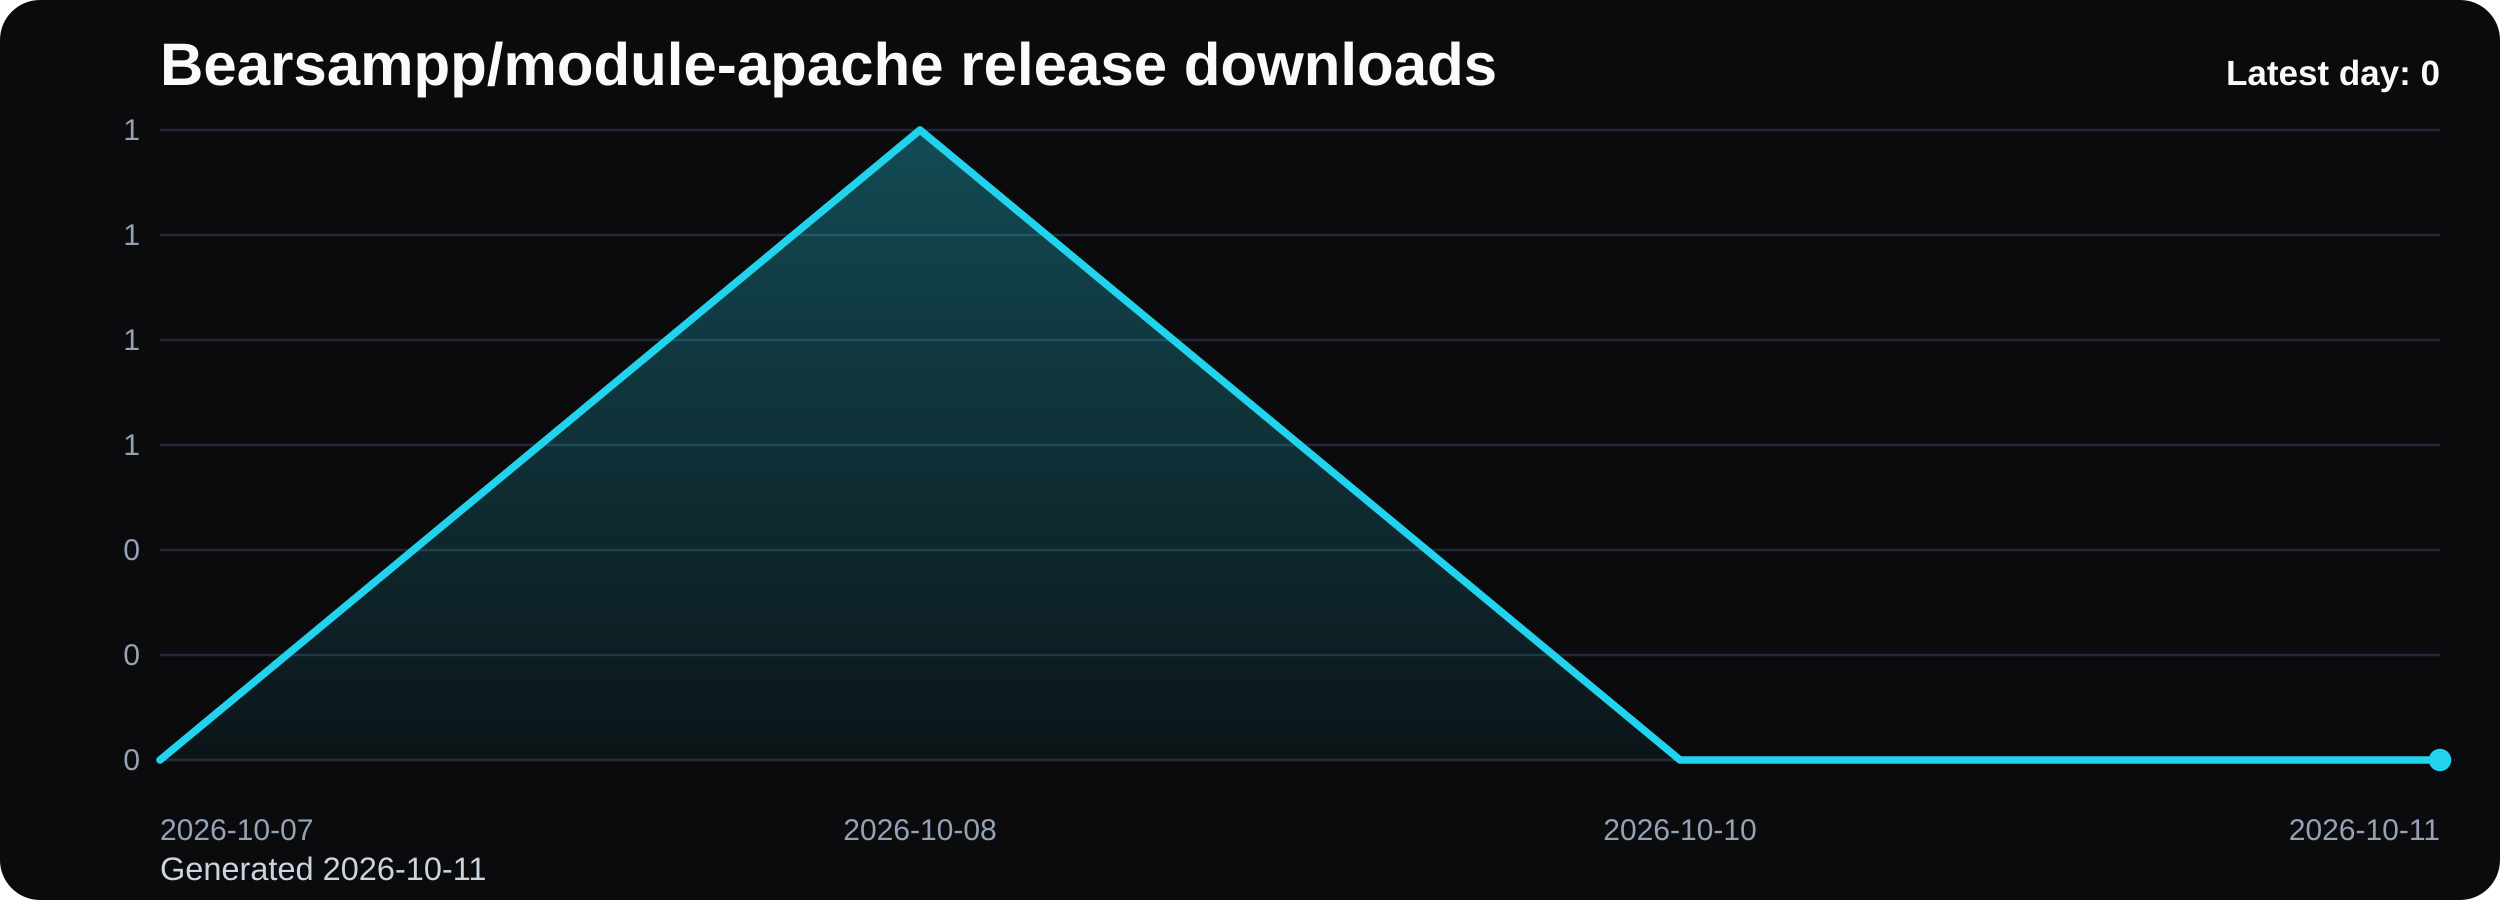
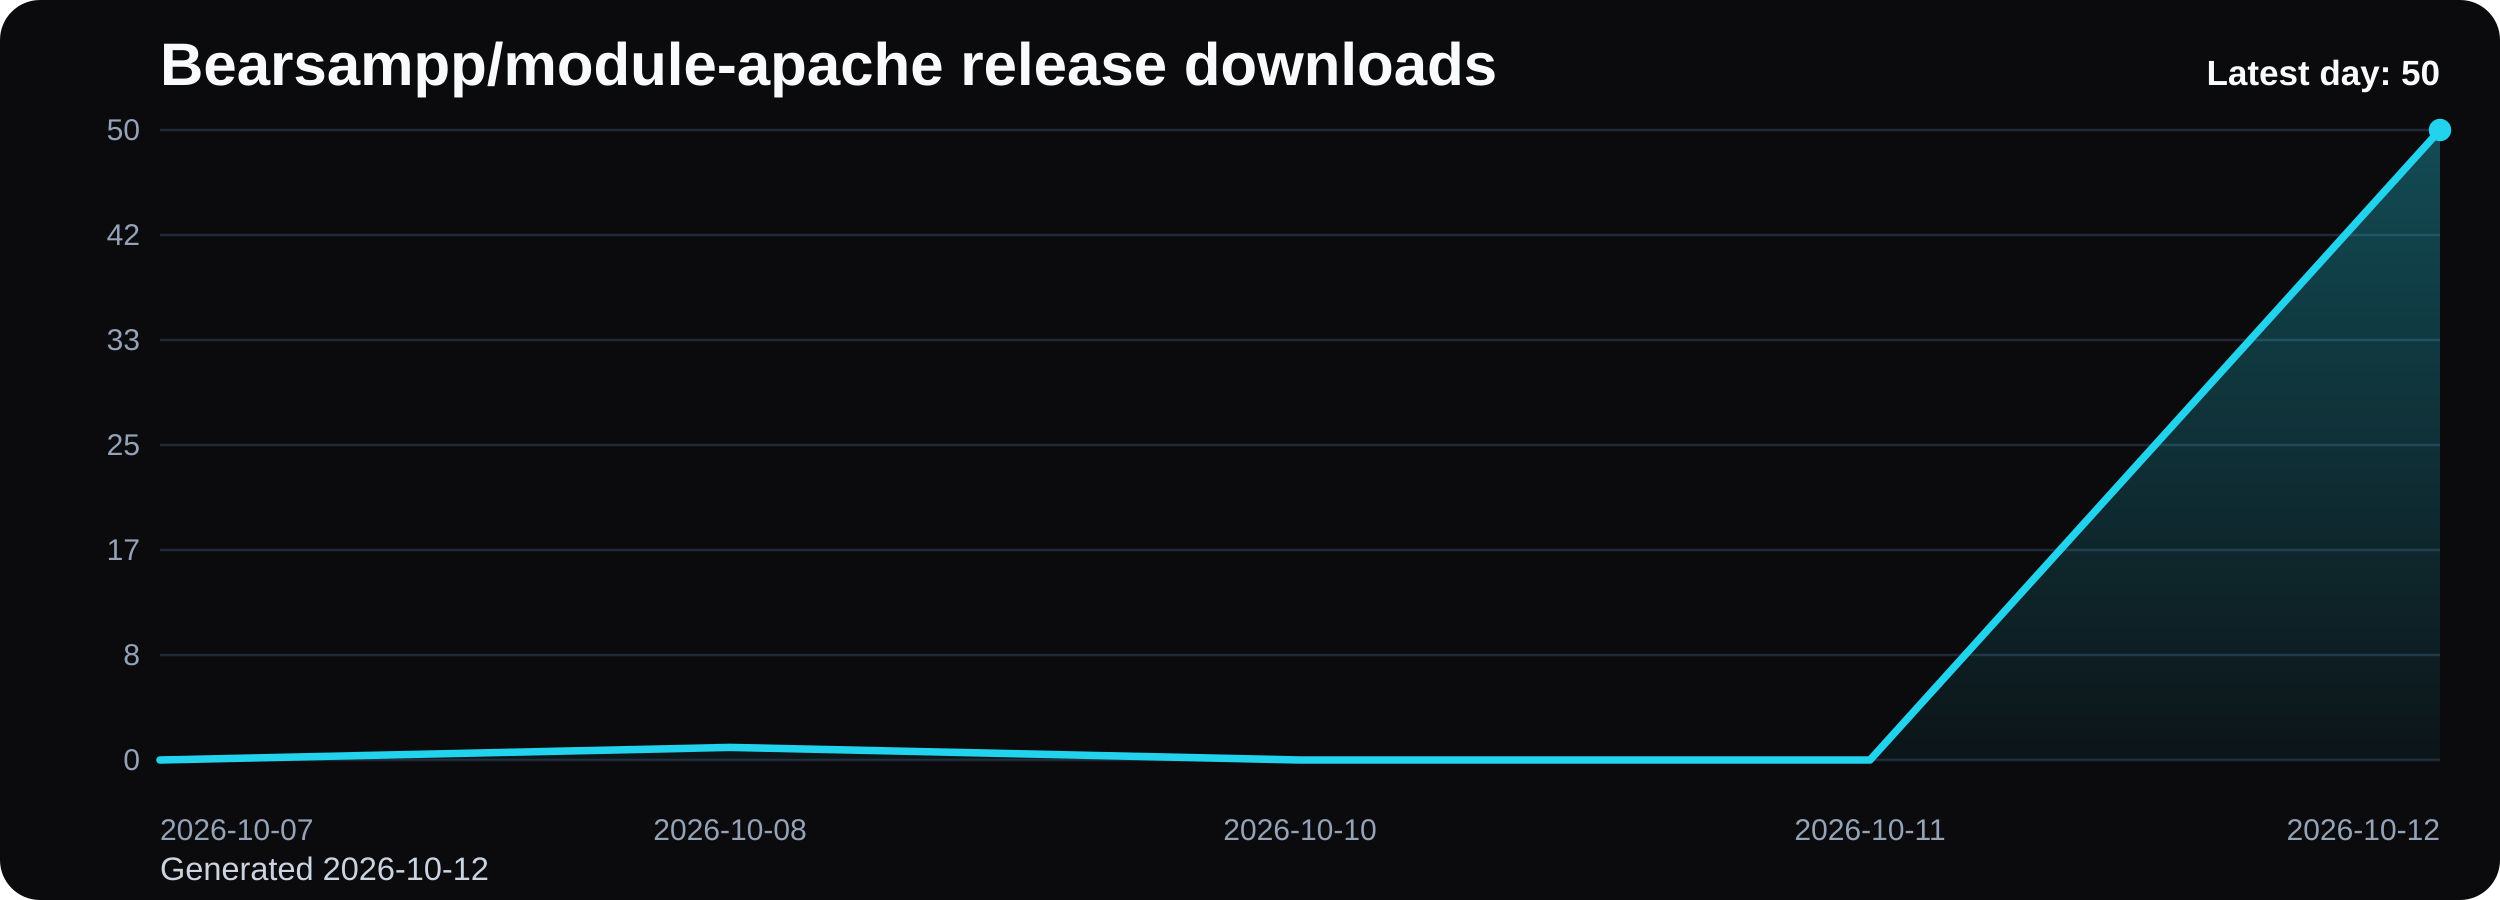
<svg xmlns="http://www.w3.org/2000/svg" viewBox="0 0 1000 360" role="img" aria-label="Bearsampp/module-apache release downloads chart">
  <defs>
    <linearGradient id="fill-daily-black" x1="0" y1="0" x2="0" y2="1">
      <stop offset="0%" stop-color="#22d3ee" stop-opacity="0.32" />
      <stop offset="100%" stop-color="#22d3ee" stop-opacity="0.05" />
    </linearGradient>
    <style>
      .bg { fill: #0b0b0d; }
      .title { font: 700 24px Arial, sans-serif; fill: #f8fafc; }
      .sub { font: 400 13px Arial, sans-serif; fill: #cbd5e1; }
      .grid { stroke: #1f2937; stroke-width: 1; }
      .axis { font: 400 12px Arial, sans-serif; fill: #94a3b8; }
      .line { fill: none; stroke: #22d3ee; stroke-width: 3; stroke-linecap: round; stroke-linejoin: round; }
      .dot { fill: #22d3ee; }
      .value { font: 600 11px Arial, sans-serif; fill: #cbd5e1; }
      .latest { font: 700 14px Arial, sans-serif; fill: #f8fafc; }
    </style>
  </defs>
  <rect class="bg" x="0" y="0" width="1000" height="360" rx="16" />
  <text class="title" x="64" y="34">Bearsampp/module-apache release downloads</text>
-   <text class="sub" x="64" y="352">Generated 2026-10-11</text>
+   <text class="sub" x="64" y="352">Generated 2026-10-12</text>
  <line x1="64" y1="52.00" x2="976" y2="52.00" class="grid" />
-   <text x="56" y="56.00" text-anchor="end" class="axis">1</text>
+   <text x="56" y="56.00" text-anchor="end" class="axis">50</text>
  <line x1="64" y1="94.00" x2="976" y2="94.00" class="grid" />
-   <text x="56" y="98.00" text-anchor="end" class="axis">1</text>
+   <text x="56" y="98.00" text-anchor="end" class="axis">42</text>
  <line x1="64" y1="136.00" x2="976" y2="136.00" class="grid" />
-   <text x="56" y="140.00" text-anchor="end" class="axis">1</text>
+   <text x="56" y="140.00" text-anchor="end" class="axis">33</text>
  <line x1="64" y1="178.00" x2="976" y2="178.00" class="grid" />
-   <text x="56" y="182.00" text-anchor="end" class="axis">1</text>
+   <text x="56" y="182.00" text-anchor="end" class="axis">25</text>
  <line x1="64" y1="220.00" x2="976" y2="220.00" class="grid" />
-   <text x="56" y="224.00" text-anchor="end" class="axis">0</text>
+   <text x="56" y="224.00" text-anchor="end" class="axis">17</text>
  <line x1="64" y1="262.00" x2="976" y2="262.00" class="grid" />
-   <text x="56" y="266.00" text-anchor="end" class="axis">0</text>
+   <text x="56" y="266.00" text-anchor="end" class="axis">8</text>
  <line x1="64" y1="304.00" x2="976" y2="304.00" class="grid" />
  <text x="56" y="308.00" text-anchor="end" class="axis">0</text>
-   <path d="M 64.00 304 L 64.00 304.00 L 368.00 52.00 L 672.00 304.00 L 976.00 304.00 L 976.00 304 Z" fill="url(#fill-daily-black)" />
-   <polyline class="line" points="64.00,304.00 368.00,52.00 672.00,304.00 976.00,304.00" />
-   <circle class="dot" cx="976.00" cy="304.00" r="4.5" />
+   <path d="M 64.00 304 L 64.00 304.00 L 292.00 298.96 L 520.00 304.00 L 748.00 304.00 L 976.00 52.00 L 976.00 304 Z" fill="url(#fill-daily-black)" />
+   <polyline class="line" points="64.00,304.00 292.00,298.96 520.00,304.00 748.00,304.00 976.00,52.00" />
+   <circle class="dot" cx="976.00" cy="52.00" r="4.5" />
  <text class="axis" x="64.00" y="336" text-anchor="start">2026-10-07</text>
-   <text class="axis" x="368.00" y="336" text-anchor="middle">2026-10-08</text>
-   <text class="axis" x="672.00" y="336" text-anchor="middle">2026-10-10</text>
-   <text class="axis" x="976.00" y="336" text-anchor="end">2026-10-11</text>
-   <text class="latest" x="976" y="34" text-anchor="end">Latest day: 0</text>
+   <text class="axis" x="292.00" y="336" text-anchor="middle">2026-10-08</text>
+   <text class="axis" x="520.00" y="336" text-anchor="middle">2026-10-10</text>
+   <text class="axis" x="748.00" y="336" text-anchor="middle">2026-10-11</text>
+   <text class="axis" x="976.00" y="336" text-anchor="end">2026-10-12</text>
+   <text class="latest" x="976" y="34" text-anchor="end">Latest day: 50</text>
</svg>
